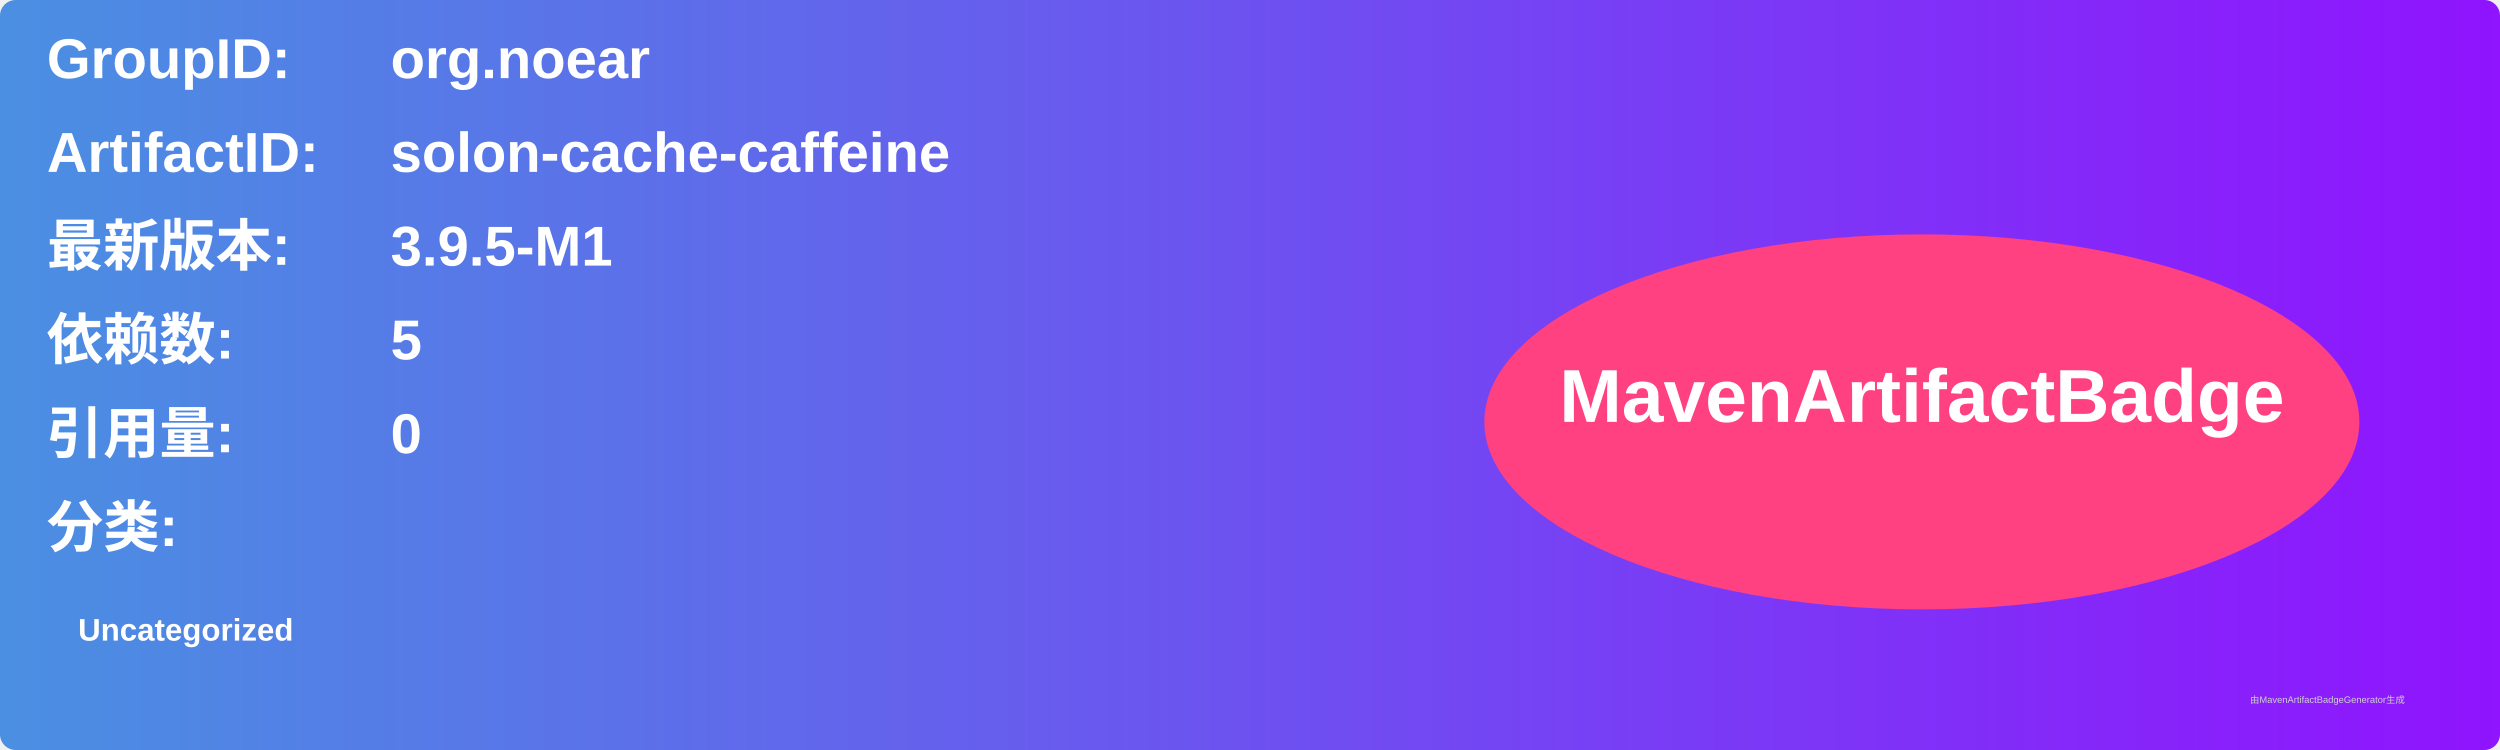
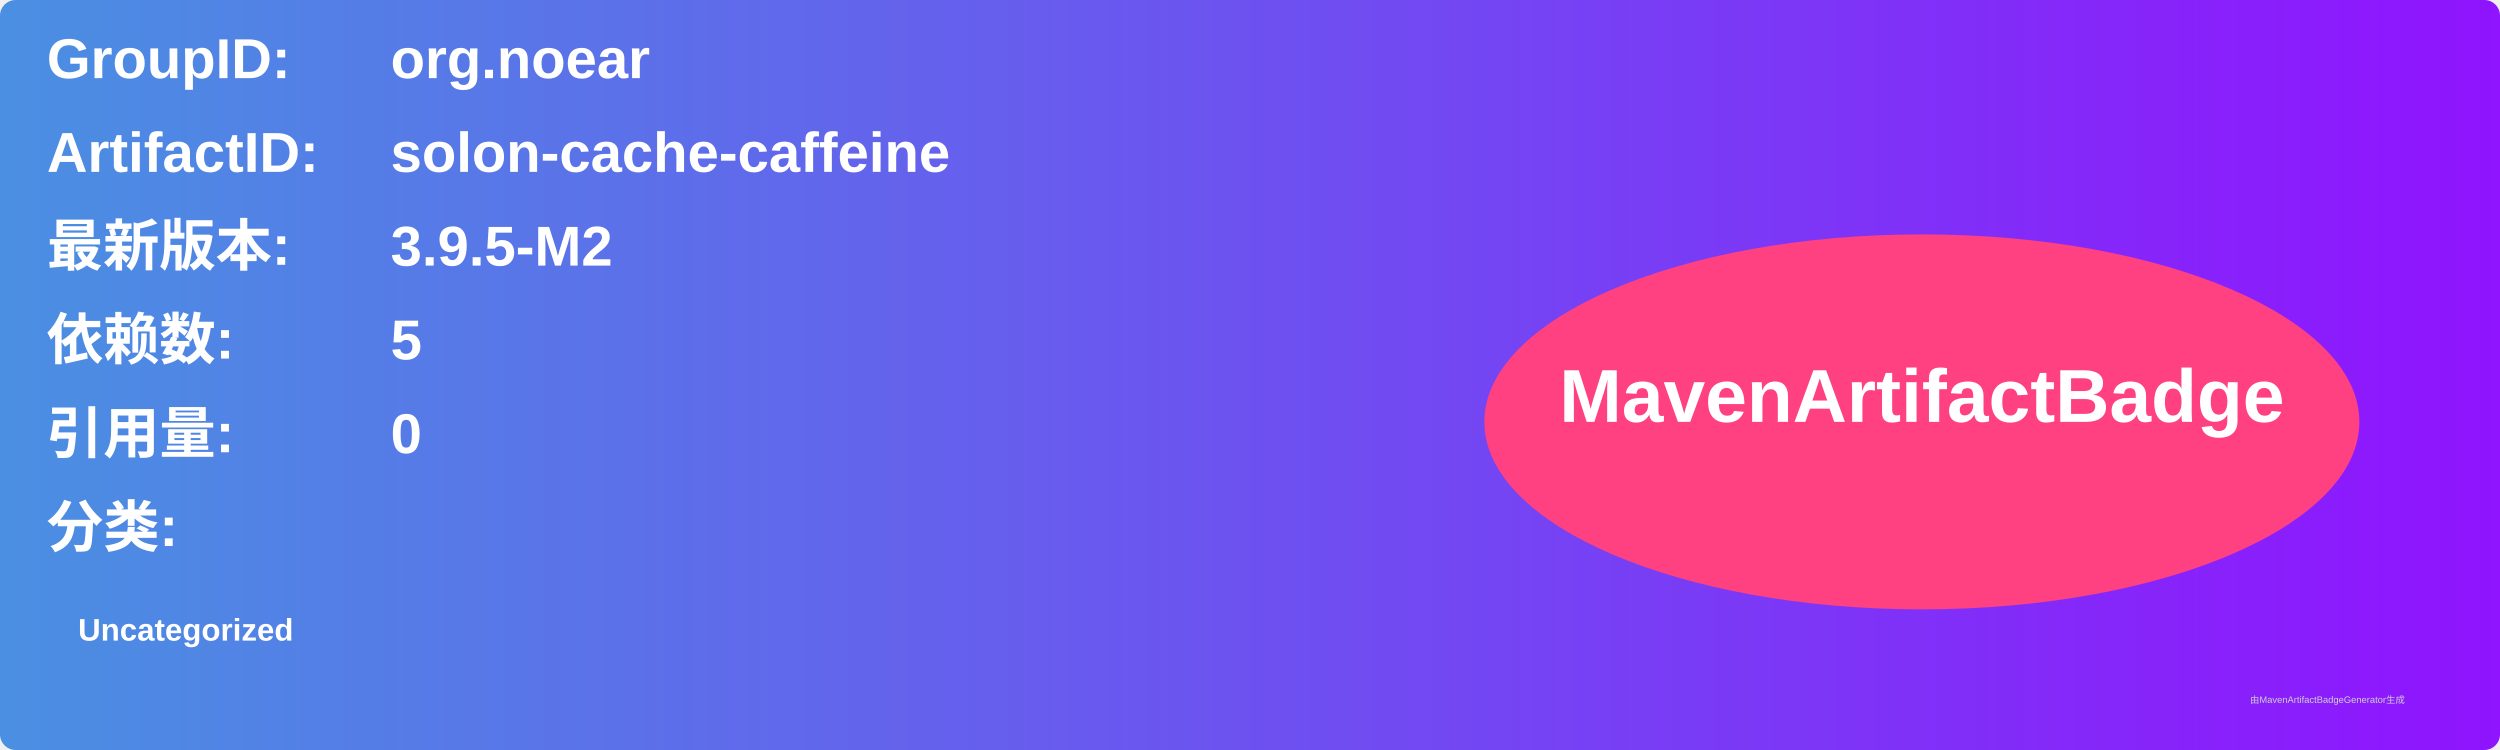
<svg xmlns="http://www.w3.org/2000/svg" width="800" height="240" viewBox="0 0 800 240">
  <linearGradient id="grad" x1="0%" y1="0%" x2="100%" y2="0%">
    <stop offset="0%" stop-color="#4a90e2" />
    <stop offset="100%" stop-color="#9013fe" />
  </linearGradient>
  <rect width="100%" height="100%" rx="5" ry="5" fill="url(#grad)" />
  <g transform="translate(15, 15)">
    <text x="0" y="10" font-family="Arial" font-size="18" fill="white" font-weight="bold" width="260">GroupID:</text>
    <text x="110" y="10" font-family="Arial" font-size="18" fill="white" font-weight="bold" width="460">org.noear</text>
    <text x="0" y="40" font-family="Arial" font-size="18" fill="white" font-weight="bold" width="260">ArtifactID:</text>
    <text x="110" y="40" font-family="Arial" font-size="18" fill="white" font-weight="bold" width="460">solon-cache-caffeine</text>
    <text x="0" y="70" font-family="Arial" font-size="18" fill="white" font-weight="bold">最新版本:</text>
    <text x="110" y="70" font-family="Arial" font-size="18" fill="white" font-weight="bold">
-       <tspan font-weight="bold">3.9.5-M1</tspan>
+       <tspan font-weight="bold">3.9.5-M2</tspan>
    </text>
    <text x="0" y="100" font-family="Arial" font-size="18" fill="white" font-weight="bold">依赖数: </text>
    <text x="110" y="100" font-family="Arial" font-size="18" fill="white">
      <tspan font-weight="bold">5</tspan>
    </text>
    <text x="0" y="130" font-family="Arial" font-size="18" fill="white" font-weight="bold">引用量: </text>
    <text x="110" y="130" font-family="Arial" font-size="18" fill="white">
      <tspan font-weight="bold">0</tspan>
    </text>
    <text x="0" y="160" font-family="Arial" font-size="18" fill="white" font-weight="bold">分类:</text>
    <text x="10" y="190" font-family="Arial" font-size="10" fill="white">
      <tspan font-weight="bold">Uncategorized</tspan>
    </text>
    <ellipse cx="600" cy="120" rx="140" ry="60" fill="#ff4081" />
    <text x="600" y="120" text-anchor="middle" font-family="Arial" font-size="24" fill="white" font-weight="bold">MavenArtifactBadge</text>
  </g>
  <text x="720" y="225" font-family="Arial" font-size="3" fill="#d0d0d0">由MavenArtifactBadgeGenerator生成</text>
</svg>
